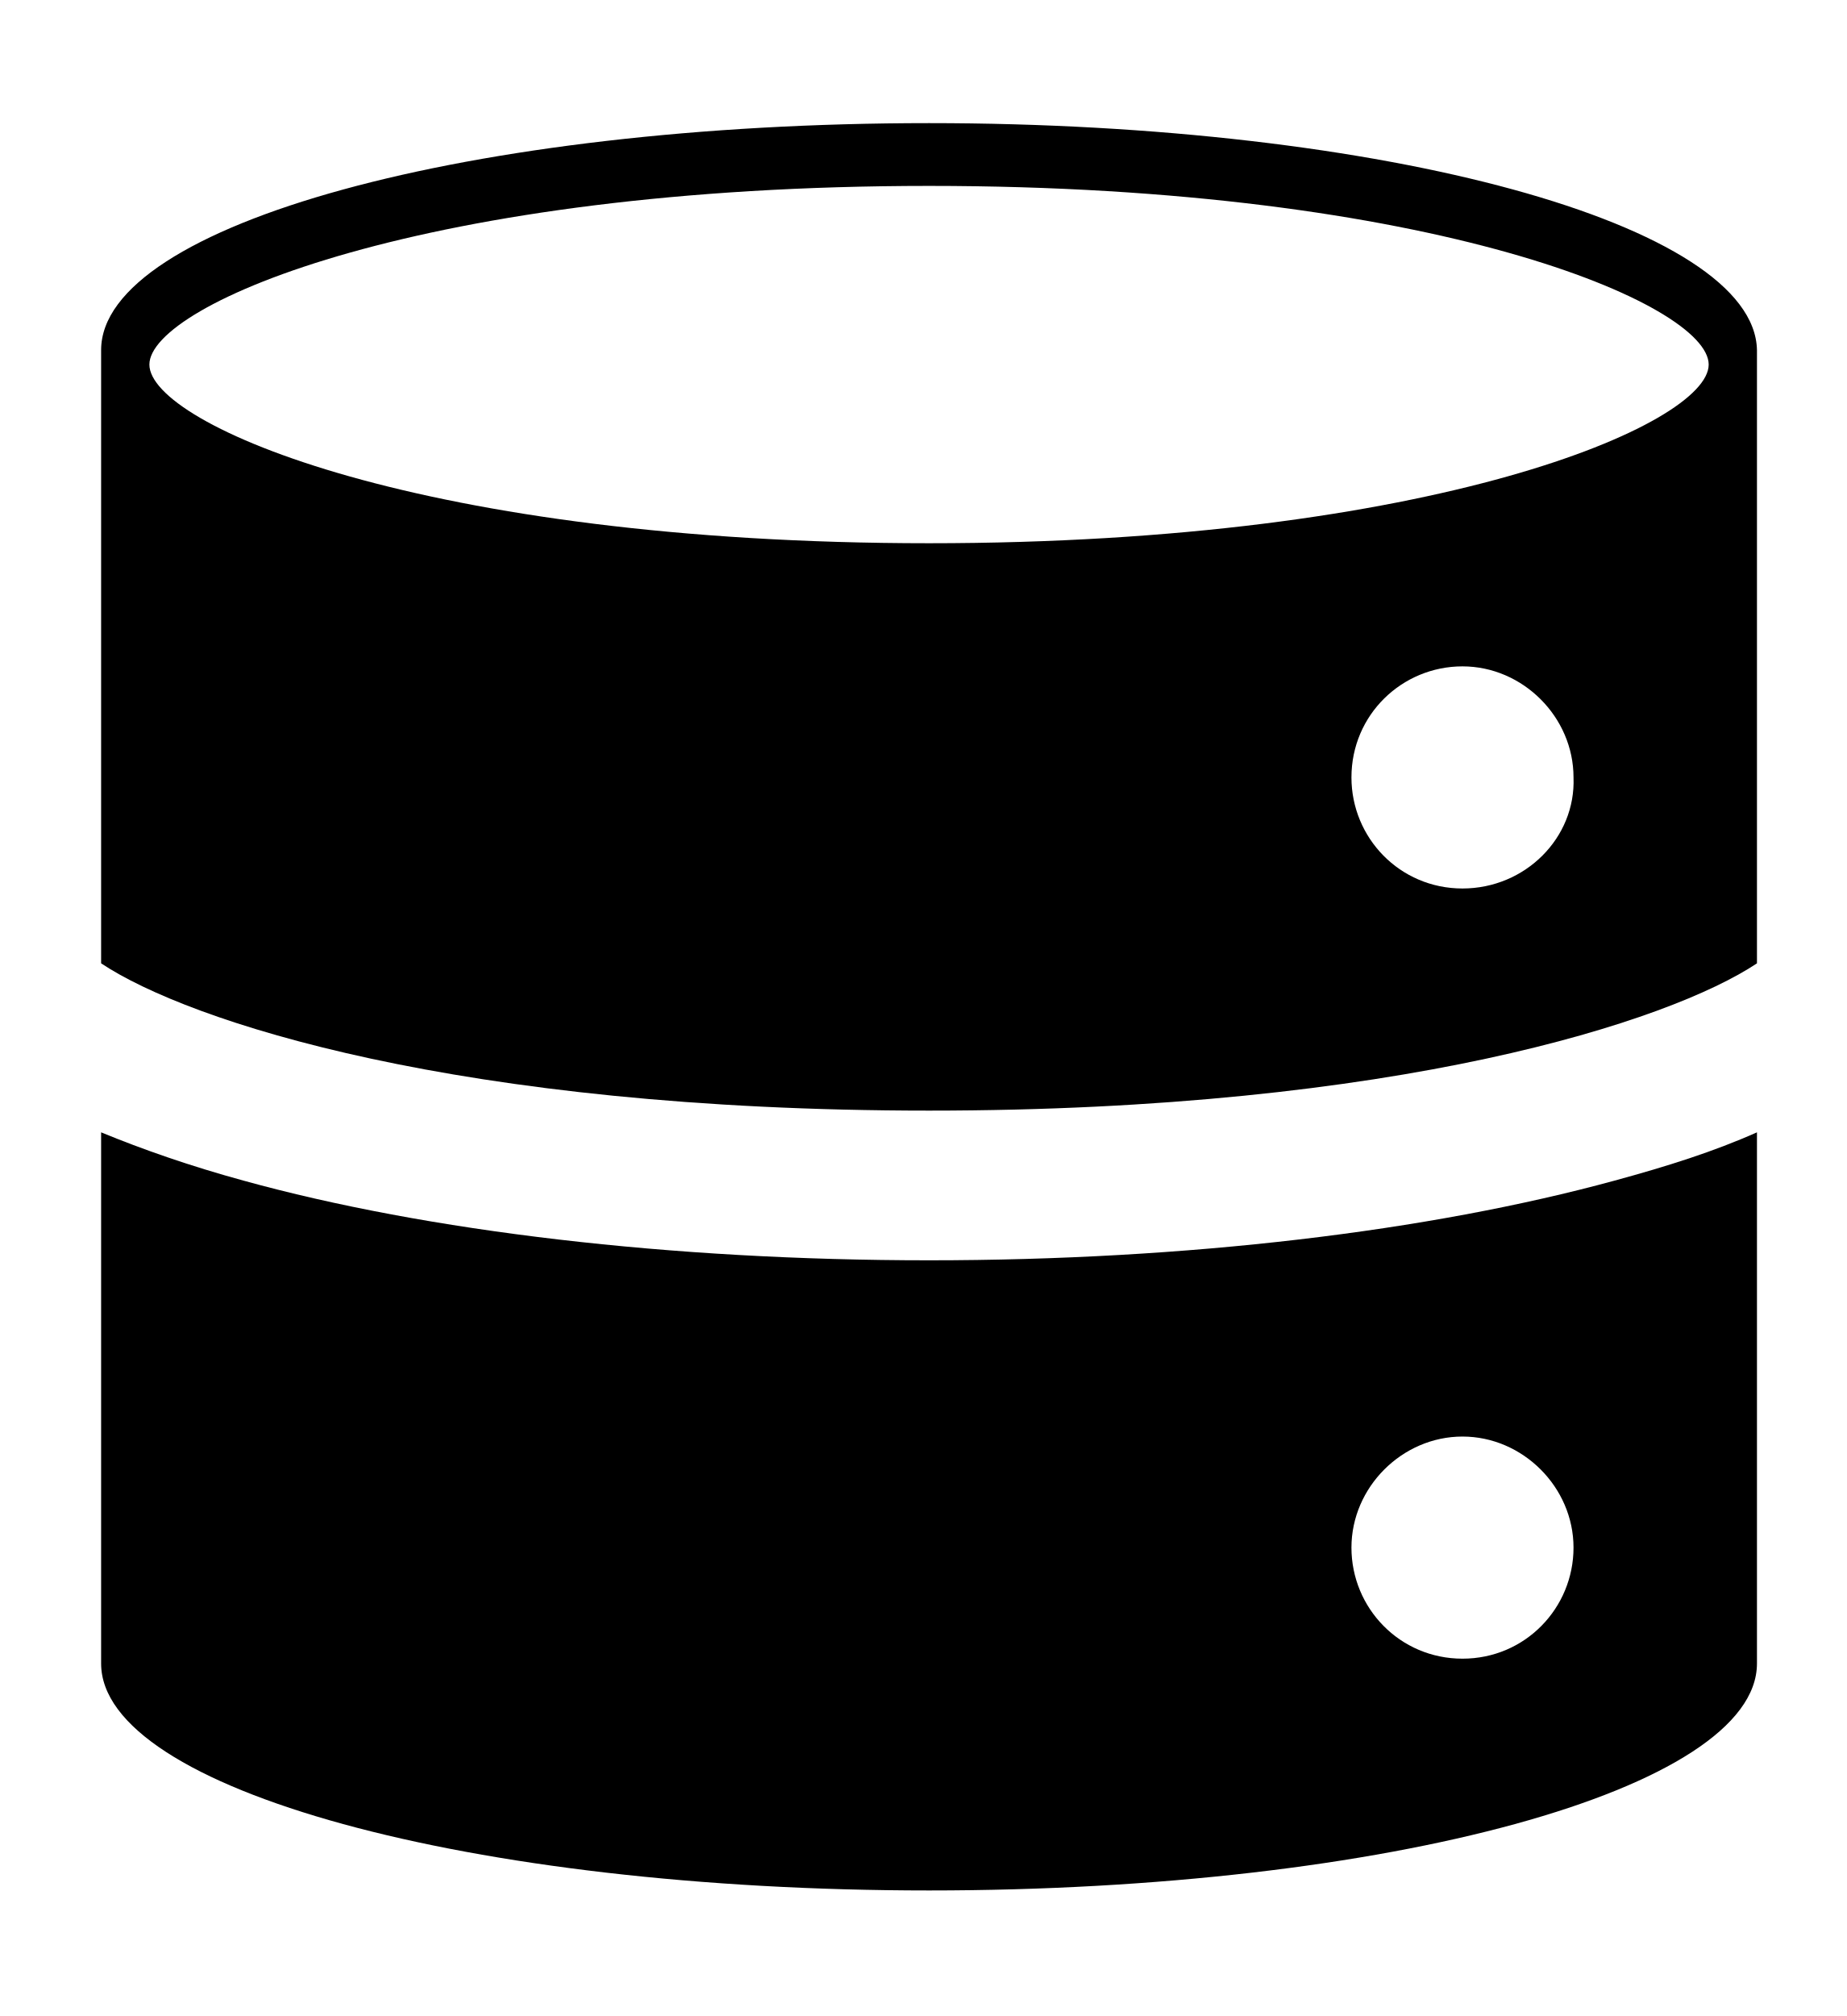
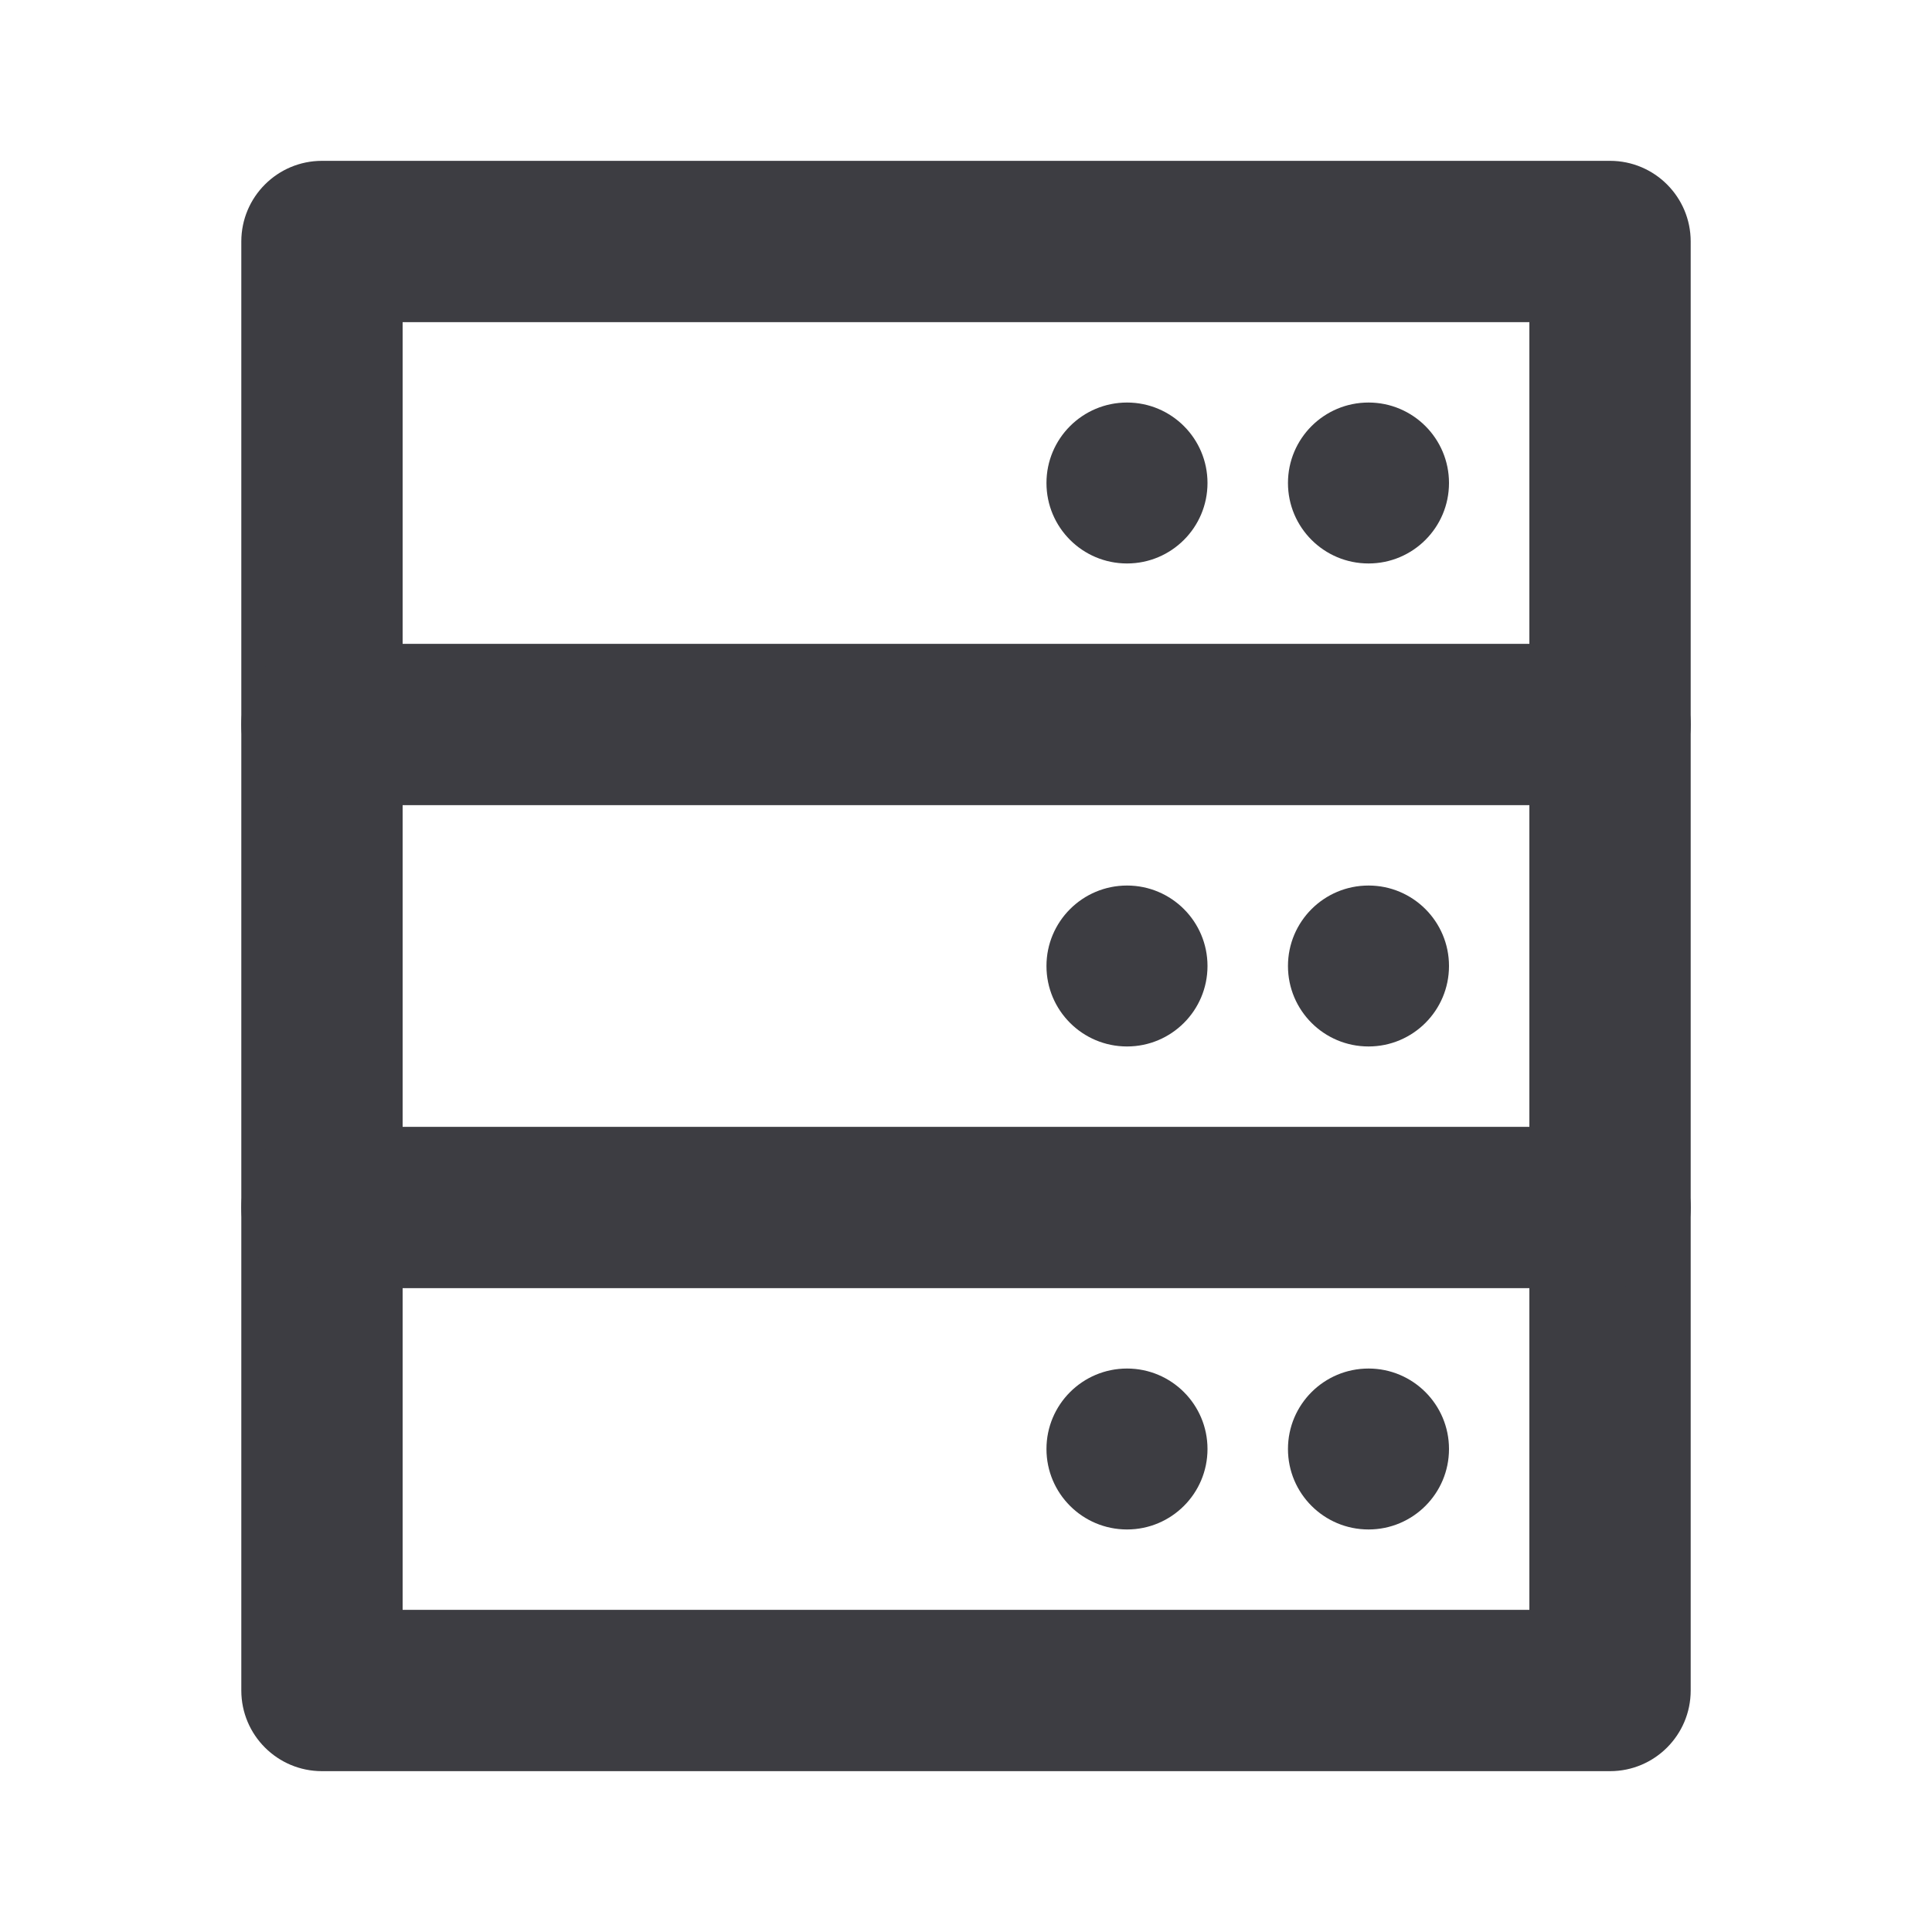
- <svg xmlns="http://www.w3.org/2000/svg" viewBox="0 0 76.5 83.5">
-   <g id="DBaaS-Icon-1C-BLK" transform="translate(0.189181, -0)" fill="currentColor" fill-rule="nonzero">
-     <path d="m66.7 48.9c-7.7 2.1-17.7 3.3-28.4 3.3s-20.8-1.2-28.4-3.3c-2.2-.6-4.2-1.3-5.9-2v22c0 5.2 15.3 9.4 34.3 9.4s34.3-4.2 34.3-9.4v-22c-1.8.8-3.7 1.4-5.9 2zm-6.3 19.8c-2.6 0-4.6-2.1-4.6-4.6s2.1-4.6 4.6-4.6 4.6 2.1 4.6 4.6-2 4.6-4.6 4.6z" />
-     <path d="m38.3 5.1c-19 0-34.3 4.2-34.3 9.4v25.4c3.6 2.4 14.8 6.1 34.3 6.1 19.4 0 30.7-3.7 34.3-6.1v-25.4c-.1-5.2-15.4-9.4-34.3-9.4zm22.1 31.7c-2.6 0-4.6-2.1-4.6-4.6 0-2.6 2.1-4.6 4.6-4.6s4.6 2.1 4.6 4.6c.1 2.5-2 4.6-4.6 4.6zm-22.1-14.3c-20.9 0-32.3-4.9-32.3-7.4s11.4-7.4 32.3-7.4 32.3 4.9 32.3 7.4-11.5 7.4-32.3 7.4z" />
-   </g>
+ <svg xmlns="http://www.w3.org/2000/svg" width="20" height="20" viewBox="0 0 20 20" fill="none">
+   <path fill-rule="evenodd" clip-rule="evenodd" d="M2.498 2.5C2.498 2.039 2.872 1.665 3.333 1.665H16.667C17.128 1.665 17.502 2.039 17.502 2.5V17.5C17.502 17.961 17.128 18.335 16.667 18.335H3.333C2.872 18.335 2.498 17.961 2.498 17.5V2.5ZM4.168 3.335V16.665H15.832V3.335H4.168Z" fill="#3D3D42" />
+   <path d="M15 5C15 5.46 14.627 5.833 14.167 5.833C13.706 5.833 13.333 5.46 13.333 5C13.333 4.54 13.706 4.167 14.167 4.167C14.627 4.167 15 4.54 15 5Z" fill="#3D3D42" />
+   <path fill-rule="evenodd" clip-rule="evenodd" d="M2.498 7.5C2.498 7.039 2.872 6.665 3.333 6.665H16.667C17.128 6.665 17.502 7.039 17.502 7.5C17.502 7.961 17.128 8.335 16.667 8.335H3.333C2.872 8.335 2.498 7.961 2.498 7.5ZM2.498 12.5C2.498 12.039 2.872 11.665 3.333 11.665H16.667C17.128 11.665 17.502 12.039 17.502 12.5C17.502 12.961 17.128 13.335 16.667 13.335H3.333C2.872 13.335 2.498 12.961 2.498 12.5Z" fill="#3D3D42" />
+   <path d="M15 10C15 10.46 14.627 10.833 14.167 10.833C13.706 10.833 13.333 10.46 13.333 10C13.333 9.54 13.706 9.167 14.167 9.167C14.627 9.167 15 9.54 15 10Z" fill="#3D3D42" />
+   <path d="M15 15C15 15.46 14.627 15.833 14.167 15.833C13.706 15.833 13.333 15.46 13.333 15C13.333 14.54 13.706 14.167 14.167 14.167C14.627 14.167 15 14.54 15 15Z" fill="#3D3D42" />
+   <path d="M12.5 5C12.5 5.46 12.127 5.833 11.667 5.833C11.206 5.833 10.833 5.46 10.833 5C10.833 4.54 11.206 4.167 11.667 4.167C12.127 4.167 12.5 4.54 12.5 5Z" fill="#3D3D42" />
+   <path d="M12.5 10C12.5 10.46 12.127 10.833 11.667 10.833C11.206 10.833 10.833 10.46 10.833 10C10.833 9.54 11.206 9.167 11.667 9.167C12.127 9.167 12.5 9.54 12.5 10Z" fill="#3D3D42" />
+   <path d="M12.5 15C12.5 15.46 12.127 15.833 11.667 15.833C11.206 15.833 10.833 15.46 10.833 15C10.833 14.54 11.206 14.167 11.667 14.167C12.127 14.167 12.5 14.54 12.5 15Z" fill="#3D3D42" />
</svg>
